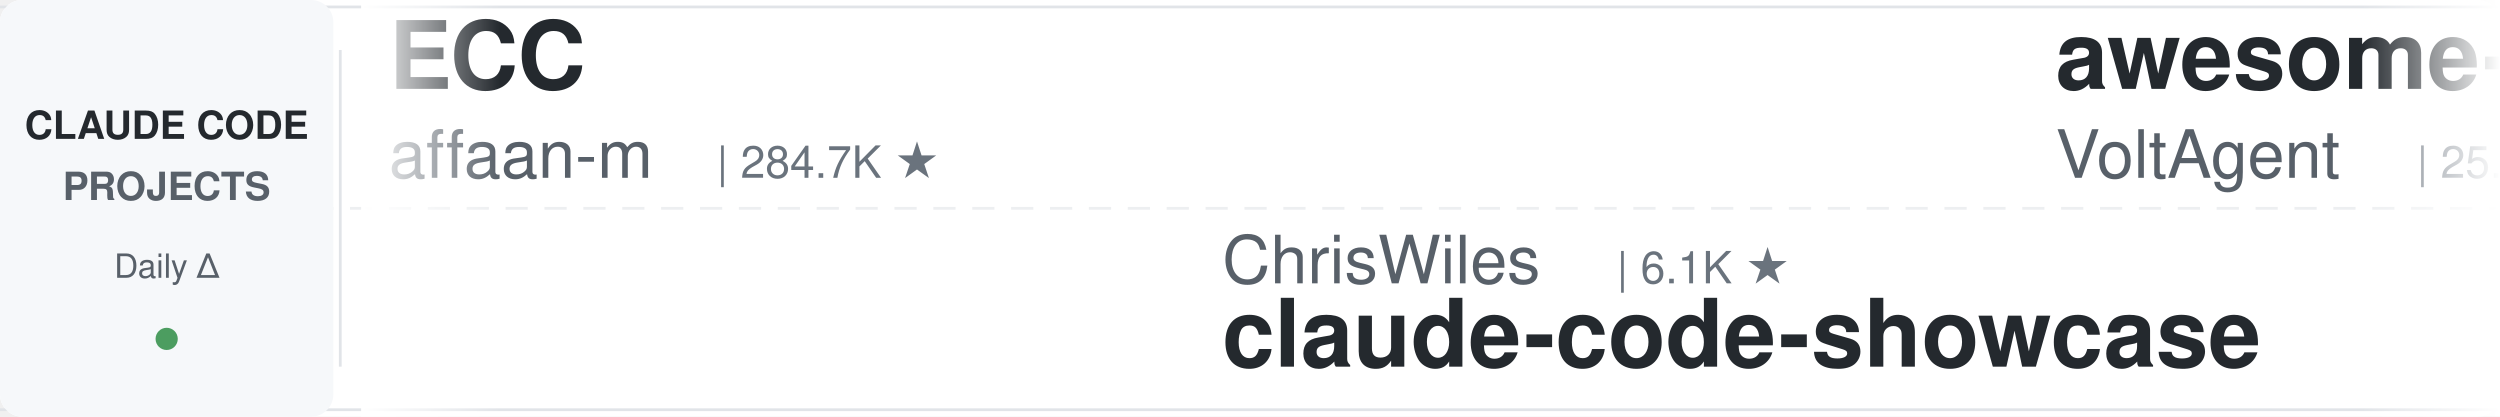
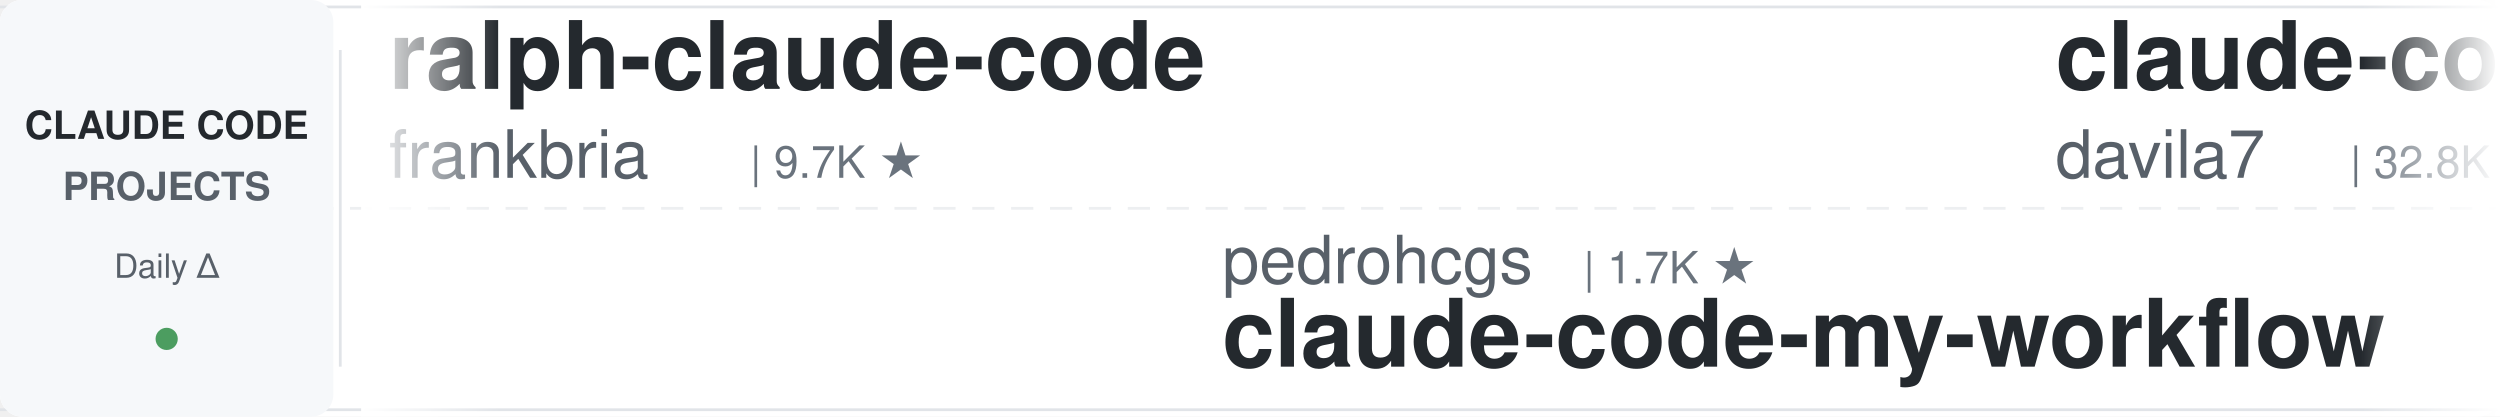
<svg xmlns="http://www.w3.org/2000/svg" width="900" height="150">
  <defs>
    <linearGradient id="leftFade" x1="0%" y1="0%" x2="100%" y2="0%">
      <stop offset="0%" style="stop-color:#ffffff;stop-opacity:1" />
      <stop offset="100%" style="stop-color:#ffffff;stop-opacity:0" />
    </linearGradient>
    <linearGradient id="rightFade" x1="0%" y1="0%" x2="100%" y2="0%">
      <stop offset="0%" style="stop-color:#ffffff;stop-opacity:0" />
      <stop offset="100%" style="stop-color:#ffffff;stop-opacity:1" />
    </linearGradient>
  </defs>
  <rect width="900" height="150" fill="#ffffff" rx="8" />
  <rect x="0" y="2" width="900" height="1" fill="#e1e4e8" />
  <rect x="0" y="147" width="900" height="1" fill="#e1e4e8" />
  <line x1="0" y1="75" x2="900" y2="75" stroke="#e1e4e8" stroke-width="1" stroke-dasharray="8 6" opacity="0.6" />
  <rect x="0" y="0" width="120" height="150" fill="#f6f8fa" rx="8" />
  <text x="60" y="50" font-family="-apple-system, BlinkMacSystemFont, 'Segoe UI', Helvetica, Arial, sans-serif" font-size="14" font-weight="600" fill="#24292e" text-anchor="middle">CLAUDE CODE</text>
  <text x="60" y="72" font-family="-apple-system, BlinkMacSystemFont, 'Segoe UI', Helvetica, Arial, sans-serif" font-size="14" font-weight="600" fill="#586069" text-anchor="middle">PROJECTS</text>
  <text x="60" y="100" font-family="-apple-system, BlinkMacSystemFont, 'Segoe UI', Helvetica, Arial, sans-serif" font-size="12" font-weight="500" fill="#586069" text-anchor="middle">Daily Δ</text>
  <circle cx="60" cy="122" r="4" fill="#22863a" opacity="0.8" />
  <rect x="122" y="18" width="1" height="114" fill="#e1e4e8" />
  <clipPath id="tickerClip">
    <rect x="130" y="0" width="770" height="150" />
  </clipPath>
  <g clip-path="url(#tickerClip)">
    <g id="tickerItems">
      <animateTransform attributeName="transform" attributeType="XML" type="translate" from="0 0" to="-3000 0" dur="54s" repeatCount="indefinite" />
      <g transform="translate(0, 0)">
-         <text x="140" y="32" font-family="-apple-system, BlinkMacSystemFont, 'Segoe UI', Helvetica, Arial, sans-serif" font-size="34" font-weight="600" fill="#24292e">ECC</text>
-         <text x="140" y="64" font-family="-apple-system, BlinkMacSystemFont, 'Segoe UI', Helvetica, Arial, sans-serif" font-size="24" font-weight="400" fill="#586069">affaan-m</text>
-         <text x="258" y="64" font-family="-apple-system, BlinkMacSystemFont, 'Segoe UI', Helvetica, Arial, sans-serif" font-size="16" font-weight="500" fill="#6a737d">| 284.7K ★</text>
+         <text x="140" y="32" font-family="-apple-system, BlinkMacSystemFont, 'Segoe UI', Helvetica, Arial, sans-serif" font-size="34" font-weight="600" fill="#24292e">ralph-claude-code</text>
+         <text x="140" y="64" font-family="-apple-system, BlinkMacSystemFont, 'Segoe UI', Helvetica, Arial, sans-serif" font-size="24" font-weight="400" fill="#586069">frankbria</text>
+         <text x="270" y="64" font-family="-apple-system, BlinkMacSystemFont, 'Segoe UI', Helvetica, Arial, sans-serif" font-size="16" font-weight="500" fill="#6a737d">| 9.7K ★</text>
      </g>
      <g transform="translate(300, 0)">
+         <text x="140" y="102" font-family="-apple-system, BlinkMacSystemFont, 'Segoe UI', Helvetica, Arial, sans-serif" font-size="24" font-weight="400" fill="#586069">pedrohcgs</text>
+         <text x="270" y="102" font-family="-apple-system, BlinkMacSystemFont, 'Segoe UI', Helvetica, Arial, sans-serif" font-size="16" font-weight="500" fill="#6a737d">| 1.7K ★</text>
+         <text x="140" y="132" font-family="-apple-system, BlinkMacSystemFont, 'Segoe UI', Helvetica, Arial, sans-serif" font-size="34" font-weight="600" fill="#24292e">claude-code-my-workflow</text>
+       </g>
+       <g transform="translate(600, 0)">
+         <text x="140" y="32" font-family="-apple-system, BlinkMacSystemFont, 'Segoe UI', Helvetica, Arial, sans-serif" font-size="34" font-weight="600" fill="#24292e">claude-code-templates</text>
+         <text x="140" y="64" font-family="-apple-system, BlinkMacSystemFont, 'Segoe UI', Helvetica, Arial, sans-serif" font-size="24" font-weight="400" fill="#586069">davila7</text>
+         <text x="246" y="64" font-family="-apple-system, BlinkMacSystemFont, 'Segoe UI', Helvetica, Arial, sans-serif" font-size="16" font-weight="500" fill="#6a737d">| 32.8K ★</text>
+       </g>
+       <g transform="translate(900, 0)">
+         <text x="140" y="102" font-family="-apple-system, BlinkMacSystemFont, 'Segoe UI', Helvetica, Arial, sans-serif" font-size="24" font-weight="400" fill="#586069">LING71671</text>
+         <text x="270" y="102" font-family="-apple-system, BlinkMacSystemFont, 'Segoe UI', Helvetica, Arial, sans-serif" font-size="16" font-weight="500" fill="#6a737d">| 971 ★</text>
+         <text x="140" y="132" font-family="-apple-system, BlinkMacSystemFont, 'Segoe UI', Helvetica, Arial, sans-serif" font-size="34" font-weight="600" fill="#24292e">Open-ClaudeCode</text>
+       </g>
+       <g transform="translate(1200, 0)">
+         <text x="140" y="32" font-family="-apple-system, BlinkMacSystemFont, 'Segoe UI', Helvetica, Arial, sans-serif" font-size="34" font-weight="600" fill="#24292e">Claude-Code-Game-Studios</text>
+         <text x="140" y="64" font-family="-apple-system, BlinkMacSystemFont, 'Segoe UI', Helvetica, Arial, sans-serif" font-size="24" font-weight="400" fill="#586069">Donchitos</text>
+         <text x="270" y="64" font-family="-apple-system, BlinkMacSystemFont, 'Segoe UI', Helvetica, Arial, sans-serif" font-size="16" font-weight="500" fill="#6a737d">| 27.0K ★</text>
+       </g>
+       <g transform="translate(1500, 0)">
        <text x="140" y="102" font-family="-apple-system, BlinkMacSystemFont, 'Segoe UI', Helvetica, Arial, sans-serif" font-size="24" font-weight="400" fill="#586069">ChrisWiles</text>
        <text x="282" y="102" font-family="-apple-system, BlinkMacSystemFont, 'Segoe UI', Helvetica, Arial, sans-serif" font-size="16" font-weight="500" fill="#6a737d">| 6.1K ★</text>
        <text x="140" y="132" font-family="-apple-system, BlinkMacSystemFont, 'Segoe UI', Helvetica, Arial, sans-serif" font-size="34" font-weight="600" fill="#24292e">claude-code-showcase</text>
      </g>
-       <g transform="translate(600, 0)">
-         <text x="140" y="32" font-family="-apple-system, BlinkMacSystemFont, 'Segoe UI', Helvetica, Arial, sans-serif" font-size="34" font-weight="600" fill="#24292e">awesome-claude-code-suba...</text>
-         <text x="140" y="64" font-family="-apple-system, BlinkMacSystemFont, 'Segoe UI', Helvetica, Arial, sans-serif" font-size="24" font-weight="400" fill="#586069">VoltAgent</text>
-         <text x="270" y="64" font-family="-apple-system, BlinkMacSystemFont, 'Segoe UI', Helvetica, Arial, sans-serif" font-size="16" font-weight="500" fill="#6a737d">| 25.9K ★</text>
-       </g>
-       <g transform="translate(900, 0)">
-         <text x="140" y="102" font-family="-apple-system, BlinkMacSystemFont, 'Segoe UI', Helvetica, Arial, sans-serif" font-size="24" font-weight="400" fill="#586069">anthropics</text>
-         <text x="282" y="102" font-family="-apple-system, BlinkMacSystemFont, 'Segoe UI', Helvetica, Arial, sans-serif" font-size="16" font-weight="500" fill="#6a737d">| 9.6K ★</text>
-         <text x="140" y="132" font-family="-apple-system, BlinkMacSystemFont, 'Segoe UI', Helvetica, Arial, sans-serif" font-size="34" font-weight="600" fill="#24292e">claude-code-action</text>
-       </g>
-       <g transform="translate(1200, 0)">
-         <text x="140" y="32" font-family="-apple-system, BlinkMacSystemFont, 'Segoe UI', Helvetica, Arial, sans-serif" font-size="34" font-weight="600" fill="#24292e">awesome-claude-code-plug...</text>
-         <text x="140" y="64" font-family="-apple-system, BlinkMacSystemFont, 'Segoe UI', Helvetica, Arial, sans-serif" font-size="24" font-weight="400" fill="#586069">ccplugins</text>
-         <text x="270" y="64" font-family="-apple-system, BlinkMacSystemFont, 'Segoe UI', Helvetica, Arial, sans-serif" font-size="16" font-weight="500" fill="#6a737d">| 977 ★</text>
-       </g>
-       <g transform="translate(1500, 0)">
-         <text x="140" y="102" font-family="-apple-system, BlinkMacSystemFont, 'Segoe UI', Helvetica, Arial, sans-serif" font-size="24" font-weight="400" fill="#586069">JrCx7scC</text>
-         <text x="258" y="102" font-family="-apple-system, BlinkMacSystemFont, 'Segoe UI', Helvetica, Arial, sans-serif" font-size="16" font-weight="500" fill="#6a737d">| 376 ★</text>
-         <text x="140" y="132" font-family="-apple-system, BlinkMacSystemFont, 'Segoe UI', Helvetica, Arial, sans-serif" font-size="34" font-weight="600" fill="#24292e">claude-code-source</text>
-       </g>
      <g transform="translate(1800, 0)">
-         <text x="140" y="32" font-family="-apple-system, BlinkMacSystemFont, 'Segoe UI', Helvetica, Arial, sans-serif" font-size="34" font-weight="600" fill="#24292e">claude-code-video-toolki...</text>
-         <text x="140" y="64" font-family="-apple-system, BlinkMacSystemFont, 'Segoe UI', Helvetica, Arial, sans-serif" font-size="24" font-weight="400" fill="#586069">digitalsamba</text>
-         <text x="306" y="64" font-family="-apple-system, BlinkMacSystemFont, 'Segoe UI', Helvetica, Arial, sans-serif" font-size="16" font-weight="500" fill="#6a737d">| 2.3K ★</text>
+         <text x="140" y="32" font-family="-apple-system, BlinkMacSystemFont, 'Segoe UI', Helvetica, Arial, sans-serif" font-size="34" font-weight="600" fill="#24292e">claude-code-best-practic...</text>
+         <text x="140" y="64" font-family="-apple-system, BlinkMacSystemFont, 'Segoe UI', Helvetica, Arial, sans-serif" font-size="24" font-weight="400" fill="#586069">shanraisshan</text>
+         <text x="306" y="64" font-family="-apple-system, BlinkMacSystemFont, 'Segoe UI', Helvetica, Arial, sans-serif" font-size="16" font-weight="500" fill="#6a737d">| 67.8K ★</text>
      </g>
      <g transform="translate(2100, 0)">
-         <text x="140" y="102" font-family="-apple-system, BlinkMacSystemFont, 'Segoe UI', Helvetica, Arial, sans-serif" font-size="24" font-weight="400" fill="#586069">lorryjovens-hub</text>
-         <text x="342" y="102" font-family="-apple-system, BlinkMacSystemFont, 'Segoe UI', Helvetica, Arial, sans-serif" font-size="16" font-weight="500" fill="#6a737d">| 1.7K ★</text>
-         <text x="140" y="132" font-family="-apple-system, BlinkMacSystemFont, 'Segoe UI', Helvetica, Arial, sans-serif" font-size="34" font-weight="600" fill="#24292e">claude-code-rust</text>
+         <text x="140" y="102" font-family="-apple-system, BlinkMacSystemFont, 'Segoe UI', Helvetica, Arial, sans-serif" font-size="24" font-weight="400" fill="#586069">disler</text>
+         <text x="234" y="102" font-family="-apple-system, BlinkMacSystemFont, 'Segoe UI', Helvetica, Arial, sans-serif" font-size="16" font-weight="500" fill="#6a737d">| 1.7K ★</text>
+         <text x="140" y="132" font-family="-apple-system, BlinkMacSystemFont, 'Segoe UI', Helvetica, Arial, sans-serif" font-size="34" font-weight="600" fill="#24292e">pi-vs-claude-code</text>
      </g>
      <g transform="translate(2400, 0)">
-         <text x="140" y="32" font-family="-apple-system, BlinkMacSystemFont, 'Segoe UI', Helvetica, Arial, sans-serif" font-size="34" font-weight="600" fill="#24292e">pi-vs-claude-code</text>
-         <text x="140" y="64" font-family="-apple-system, BlinkMacSystemFont, 'Segoe UI', Helvetica, Arial, sans-serif" font-size="24" font-weight="400" fill="#586069">disler</text>
-         <text x="234" y="64" font-family="-apple-system, BlinkMacSystemFont, 'Segoe UI', Helvetica, Arial, sans-serif" font-size="16" font-weight="500" fill="#6a737d">| 1.7K ★</text>
+         <text x="140" y="32" font-family="-apple-system, BlinkMacSystemFont, 'Segoe UI', Helvetica, Arial, sans-serif" font-size="34" font-weight="600" fill="#24292e">claude-code-source</text>
+         <text x="140" y="64" font-family="-apple-system, BlinkMacSystemFont, 'Segoe UI', Helvetica, Arial, sans-serif" font-size="24" font-weight="400" fill="#586069">AprilNEA</text>
+         <text x="258" y="64" font-family="-apple-system, BlinkMacSystemFont, 'Segoe UI', Helvetica, Arial, sans-serif" font-size="16" font-weight="500" fill="#6a737d">| 394 ★</text>
      </g>
      <g transform="translate(2700, 0)">
-         <text x="140" y="102" font-family="-apple-system, BlinkMacSystemFont, 'Segoe UI', Helvetica, Arial, sans-serif" font-size="24" font-weight="400" fill="#586069">Cranot</text>
-         <text x="234" y="102" font-family="-apple-system, BlinkMacSystemFont, 'Segoe UI', Helvetica, Arial, sans-serif" font-size="16" font-weight="500" fill="#6a737d">| 2.9K ★</text>
-         <text x="140" y="132" font-family="-apple-system, BlinkMacSystemFont, 'Segoe UI', Helvetica, Arial, sans-serif" font-size="34" font-weight="600" fill="#24292e">claude-code-guide</text>
+         <text x="140" y="102" font-family="-apple-system, BlinkMacSystemFont, 'Segoe UI', Helvetica, Arial, sans-serif" font-size="24" font-weight="400" fill="#586069">centminmod</text>
+         <text x="282" y="102" font-family="-apple-system, BlinkMacSystemFont, 'Segoe UI', Helvetica, Arial, sans-serif" font-size="16" font-weight="500" fill="#6a737d">| 2.7K ★</text>
+         <text x="140" y="132" font-family="-apple-system, BlinkMacSystemFont, 'Segoe UI', Helvetica, Arial, sans-serif" font-size="34" font-weight="600" fill="#24292e">my-claude-code-setup</text>
      </g>
      <g transform="translate(3000, 0)">
-         <text x="140" y="32" font-family="-apple-system, BlinkMacSystemFont, 'Segoe UI', Helvetica, Arial, sans-serif" font-size="34" font-weight="600" fill="#24292e">ECC</text>
-         <text x="140" y="64" font-family="-apple-system, BlinkMacSystemFont, 'Segoe UI', Helvetica, Arial, sans-serif" font-size="24" font-weight="400" fill="#586069">affaan-m</text>
-         <text x="258" y="64" font-family="-apple-system, BlinkMacSystemFont, 'Segoe UI', Helvetica, Arial, sans-serif" font-size="16" font-weight="500" fill="#6a737d">| 284.7K ★</text>
+         <text x="140" y="32" font-family="-apple-system, BlinkMacSystemFont, 'Segoe UI', Helvetica, Arial, sans-serif" font-size="34" font-weight="600" fill="#24292e">ralph-claude-code</text>
+         <text x="140" y="64" font-family="-apple-system, BlinkMacSystemFont, 'Segoe UI', Helvetica, Arial, sans-serif" font-size="24" font-weight="400" fill="#586069">frankbria</text>
+         <text x="270" y="64" font-family="-apple-system, BlinkMacSystemFont, 'Segoe UI', Helvetica, Arial, sans-serif" font-size="16" font-weight="500" fill="#6a737d">| 9.7K ★</text>
      </g>
      <g transform="translate(3300, 0)">
-         <text x="140" y="102" font-family="-apple-system, BlinkMacSystemFont, 'Segoe UI', Helvetica, Arial, sans-serif" font-size="24" font-weight="400" fill="#586069">ChrisWiles</text>
-         <text x="282" y="102" font-family="-apple-system, BlinkMacSystemFont, 'Segoe UI', Helvetica, Arial, sans-serif" font-size="16" font-weight="500" fill="#6a737d">| 6.1K ★</text>
-         <text x="140" y="132" font-family="-apple-system, BlinkMacSystemFont, 'Segoe UI', Helvetica, Arial, sans-serif" font-size="34" font-weight="600" fill="#24292e">claude-code-showcase</text>
+         <text x="140" y="102" font-family="-apple-system, BlinkMacSystemFont, 'Segoe UI', Helvetica, Arial, sans-serif" font-size="24" font-weight="400" fill="#586069">pedrohcgs</text>
+         <text x="270" y="102" font-family="-apple-system, BlinkMacSystemFont, 'Segoe UI', Helvetica, Arial, sans-serif" font-size="16" font-weight="500" fill="#6a737d">| 1.7K ★</text>
+         <text x="140" y="132" font-family="-apple-system, BlinkMacSystemFont, 'Segoe UI', Helvetica, Arial, sans-serif" font-size="34" font-weight="600" fill="#24292e">claude-code-my-workflow</text>
      </g>
      <g transform="translate(3600, 0)">
-         <text x="140" y="32" font-family="-apple-system, BlinkMacSystemFont, 'Segoe UI', Helvetica, Arial, sans-serif" font-size="34" font-weight="600" fill="#24292e">awesome-claude-code-suba...</text>
-         <text x="140" y="64" font-family="-apple-system, BlinkMacSystemFont, 'Segoe UI', Helvetica, Arial, sans-serif" font-size="24" font-weight="400" fill="#586069">VoltAgent</text>
-         <text x="270" y="64" font-family="-apple-system, BlinkMacSystemFont, 'Segoe UI', Helvetica, Arial, sans-serif" font-size="16" font-weight="500" fill="#6a737d">| 25.9K ★</text>
+         <text x="140" y="32" font-family="-apple-system, BlinkMacSystemFont, 'Segoe UI', Helvetica, Arial, sans-serif" font-size="34" font-weight="600" fill="#24292e">claude-code-templates</text>
+         <text x="140" y="64" font-family="-apple-system, BlinkMacSystemFont, 'Segoe UI', Helvetica, Arial, sans-serif" font-size="24" font-weight="400" fill="#586069">davila7</text>
+         <text x="246" y="64" font-family="-apple-system, BlinkMacSystemFont, 'Segoe UI', Helvetica, Arial, sans-serif" font-size="16" font-weight="500" fill="#6a737d">| 32.8K ★</text>
      </g>
      <g transform="translate(3900, 0)">
-         <text x="140" y="102" font-family="-apple-system, BlinkMacSystemFont, 'Segoe UI', Helvetica, Arial, sans-serif" font-size="24" font-weight="400" fill="#586069">anthropics</text>
-         <text x="282" y="102" font-family="-apple-system, BlinkMacSystemFont, 'Segoe UI', Helvetica, Arial, sans-serif" font-size="16" font-weight="500" fill="#6a737d">| 9.6K ★</text>
-         <text x="140" y="132" font-family="-apple-system, BlinkMacSystemFont, 'Segoe UI', Helvetica, Arial, sans-serif" font-size="34" font-weight="600" fill="#24292e">claude-code-action</text>
+         <text x="140" y="102" font-family="-apple-system, BlinkMacSystemFont, 'Segoe UI', Helvetica, Arial, sans-serif" font-size="24" font-weight="400" fill="#586069">LING71671</text>
+         <text x="270" y="102" font-family="-apple-system, BlinkMacSystemFont, 'Segoe UI', Helvetica, Arial, sans-serif" font-size="16" font-weight="500" fill="#6a737d">| 971 ★</text>
+         <text x="140" y="132" font-family="-apple-system, BlinkMacSystemFont, 'Segoe UI', Helvetica, Arial, sans-serif" font-size="34" font-weight="600" fill="#24292e">Open-ClaudeCode</text>
      </g>
    </g>
  </g>
  <rect x="130" y="0" width="50" height="150" fill="url(#leftFade)" />
  <rect x="850" y="0" width="50" height="150" fill="url(#rightFade)" />
</svg>
